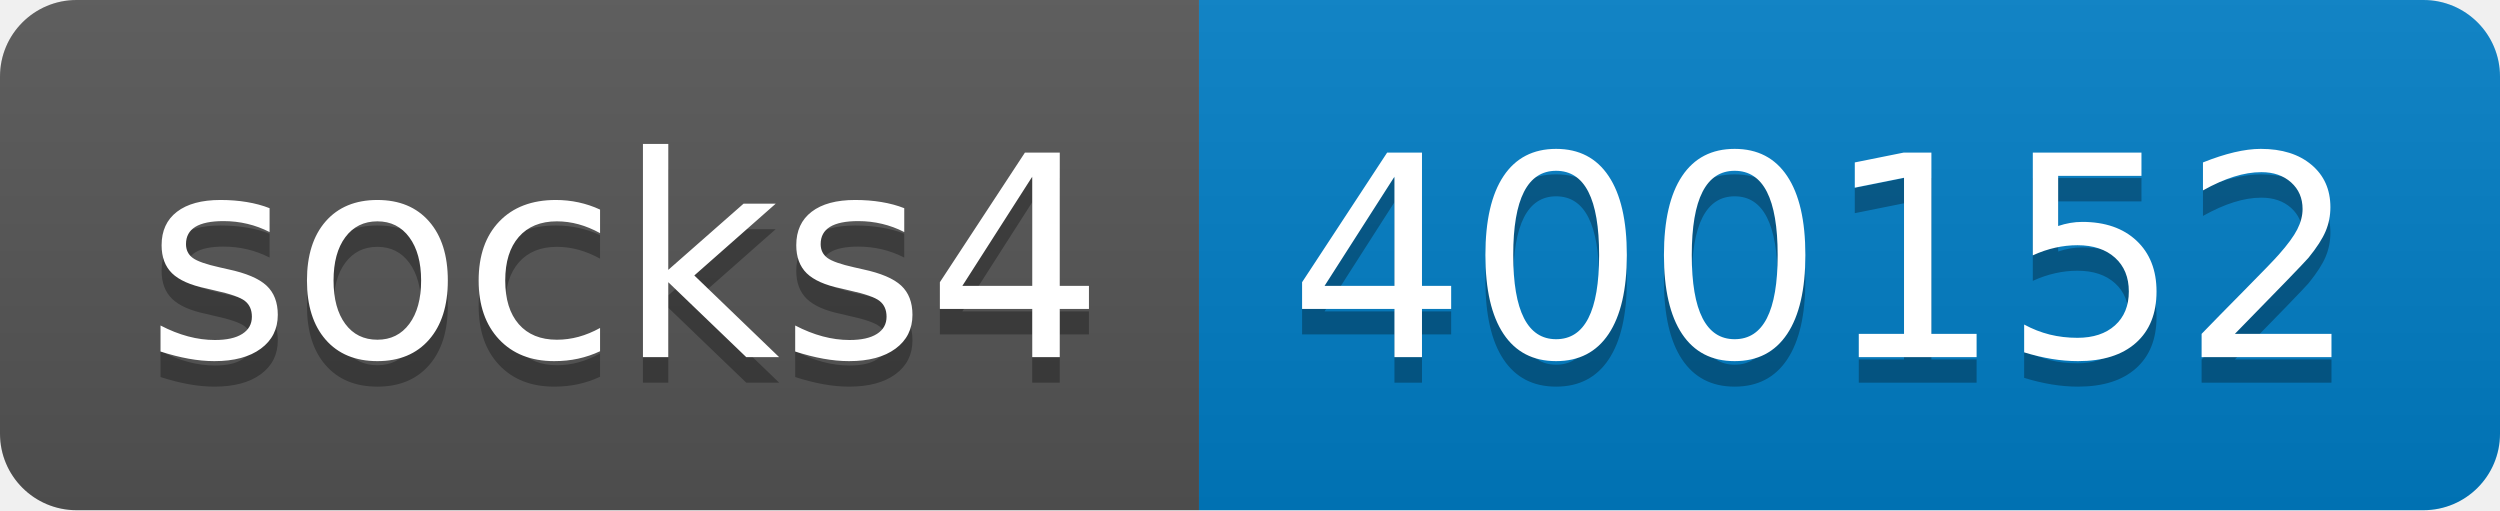
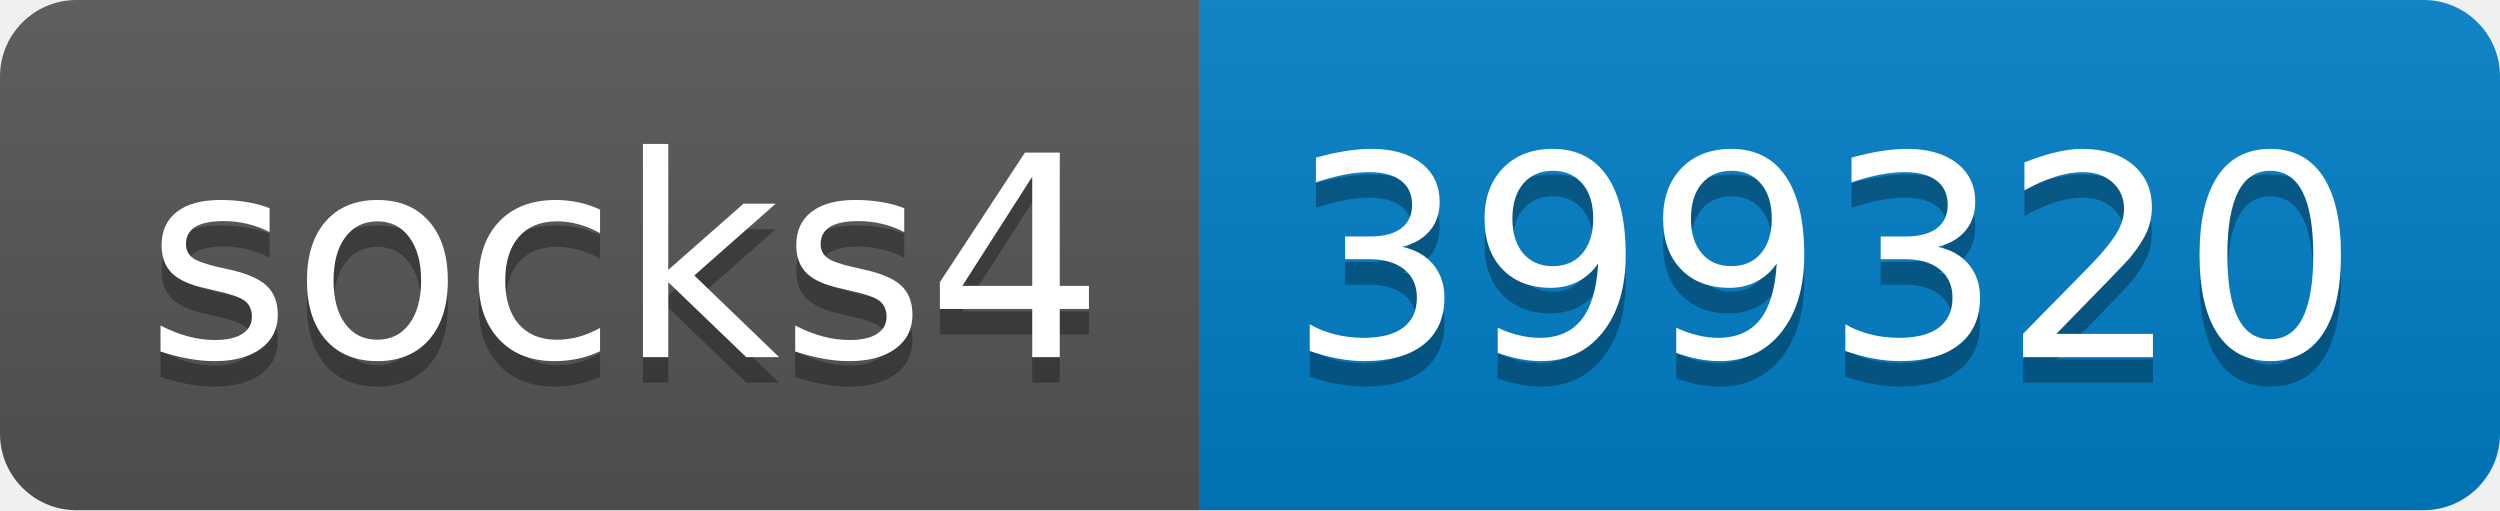
- <svg xmlns="http://www.w3.org/2000/svg" width="98" height="20" role="img" aria-label="socks4: 400152">
+ <svg xmlns="http://www.w3.org/2000/svg" width="98" height="20" role="img" aria-label="socks4: 399320">
  <linearGradient id="s" x2="0" y2="100%">
    <stop offset="0" stop-color="#bbb" stop-opacity=".1" />
    <stop offset="1" stop-opacity=".1" />
  </linearGradient>
  <clipPath id="r">
    <rect width="98" height="20" rx="3" fill="#fff" />
  </clipPath>
  <g clip-path="url(#r)">
    <rect width="47" height="20" fill="#555" />
    <rect x="47" width="51" height="20" fill="#007ec6" />
    <rect width="98" height="20" fill="url(#s)" />
  </g>
  <g fill="#fff" text-anchor="middle" font-family="Verdana,Geneva,DejaVu Sans,sans-serif" text-rendering="geometricPrecision" font-size="110">
    <text aria-hidden="true" x="245" y="150" fill="#010101" fill-opacity=".3" transform="scale(.1)" textLength="370">socks4</text>
    <text x="245" y="140" transform="scale(.1)" fill="#fff" textLength="370">socks4</text>
-     <text aria-hidden="true" x="715" y="150" fill="#010101" fill-opacity=".3" transform="scale(.1)" textLength="410">400152</text>
-     <text x="715" y="140" transform="scale(.1)" fill="#fff" textLength="410">400152</text>
+     <text aria-hidden="true" x="715" y="150" fill="#010101" fill-opacity=".3" transform="scale(.1)" textLength="410">399320</text>
+     <text x="715" y="140" transform="scale(.1)" fill="#fff" textLength="410">399320</text>
  </g>
</svg>
